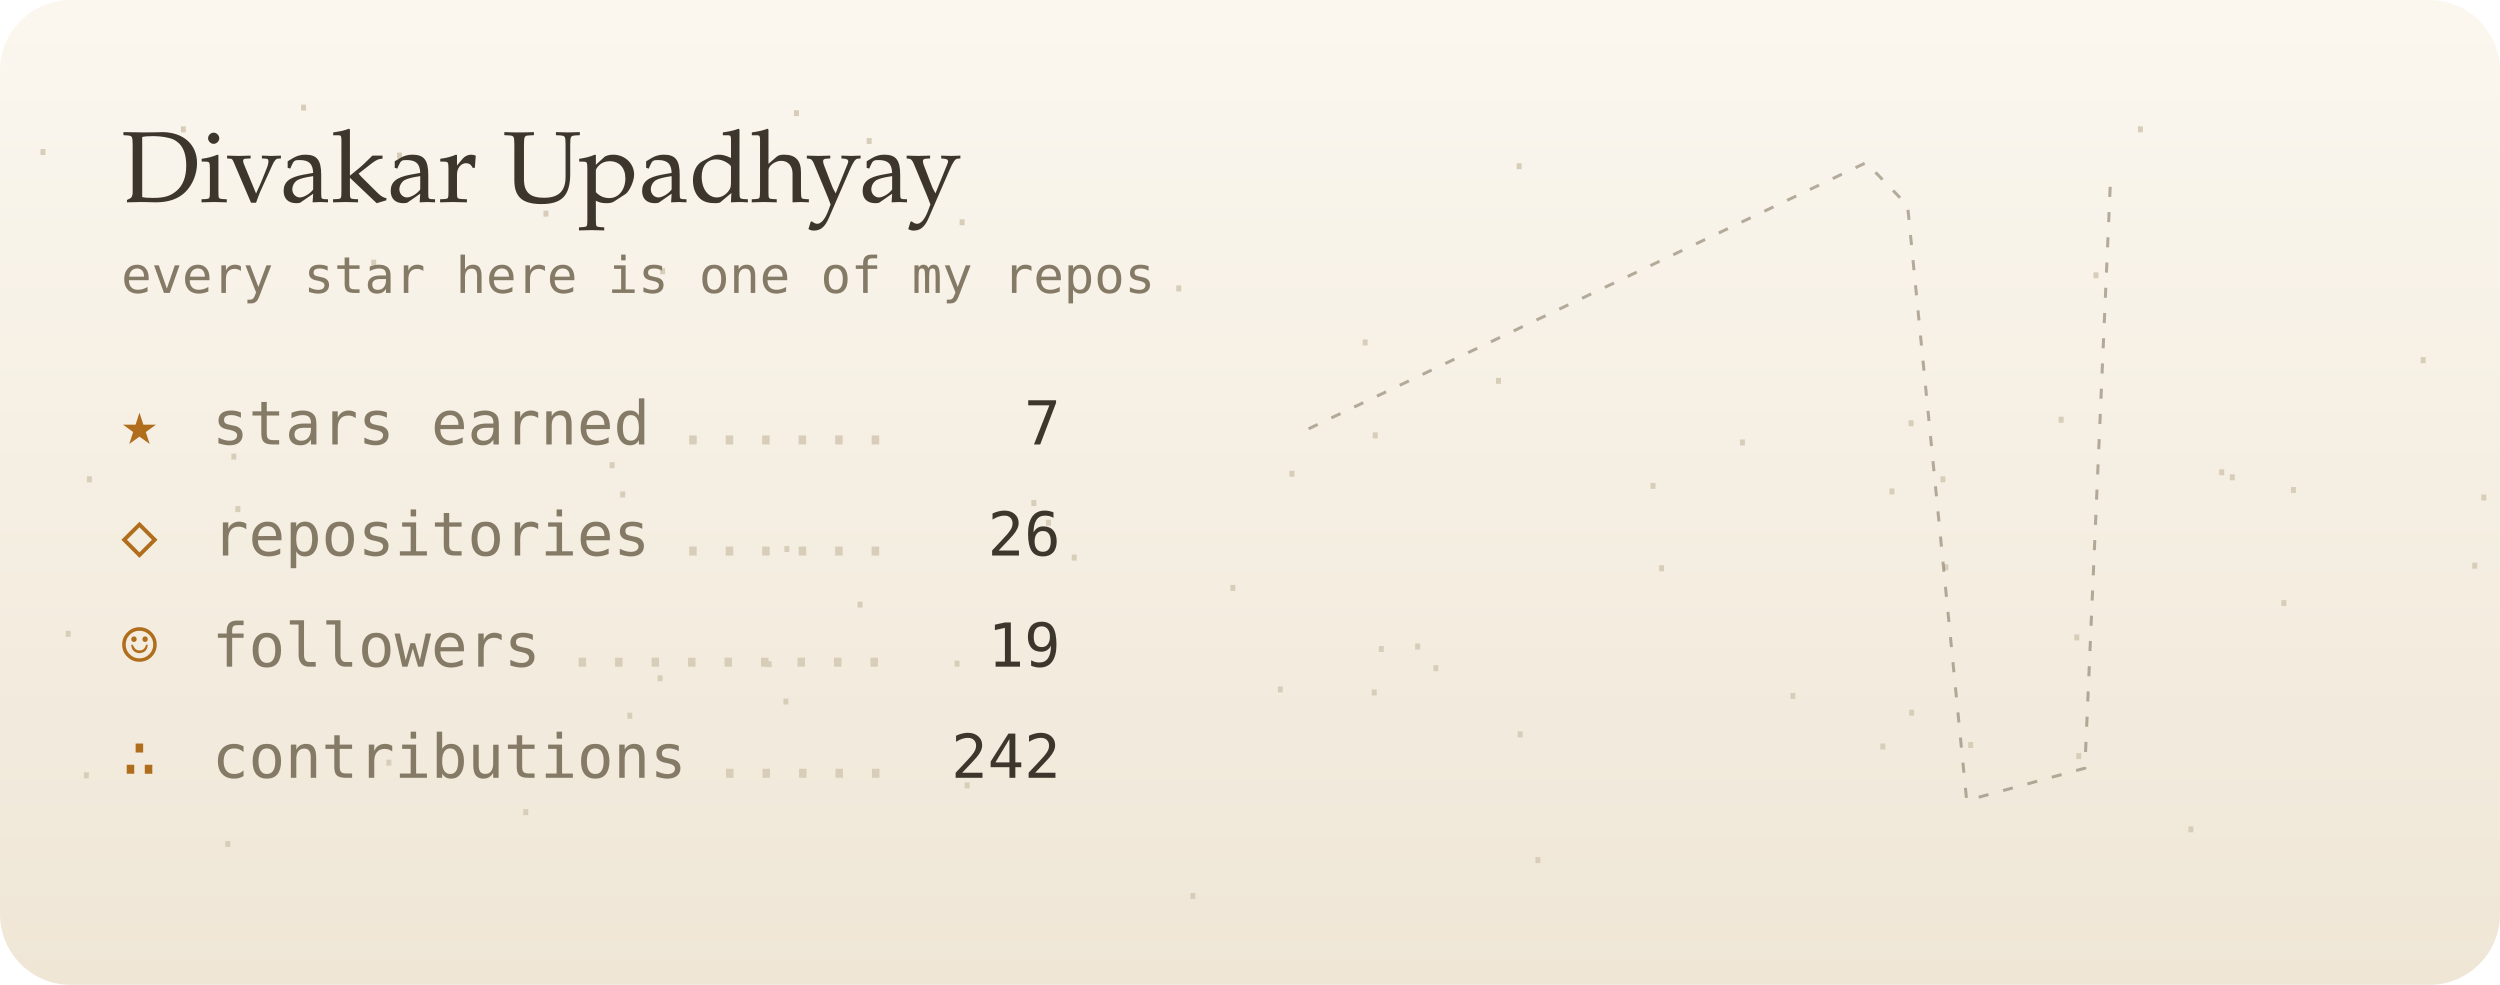
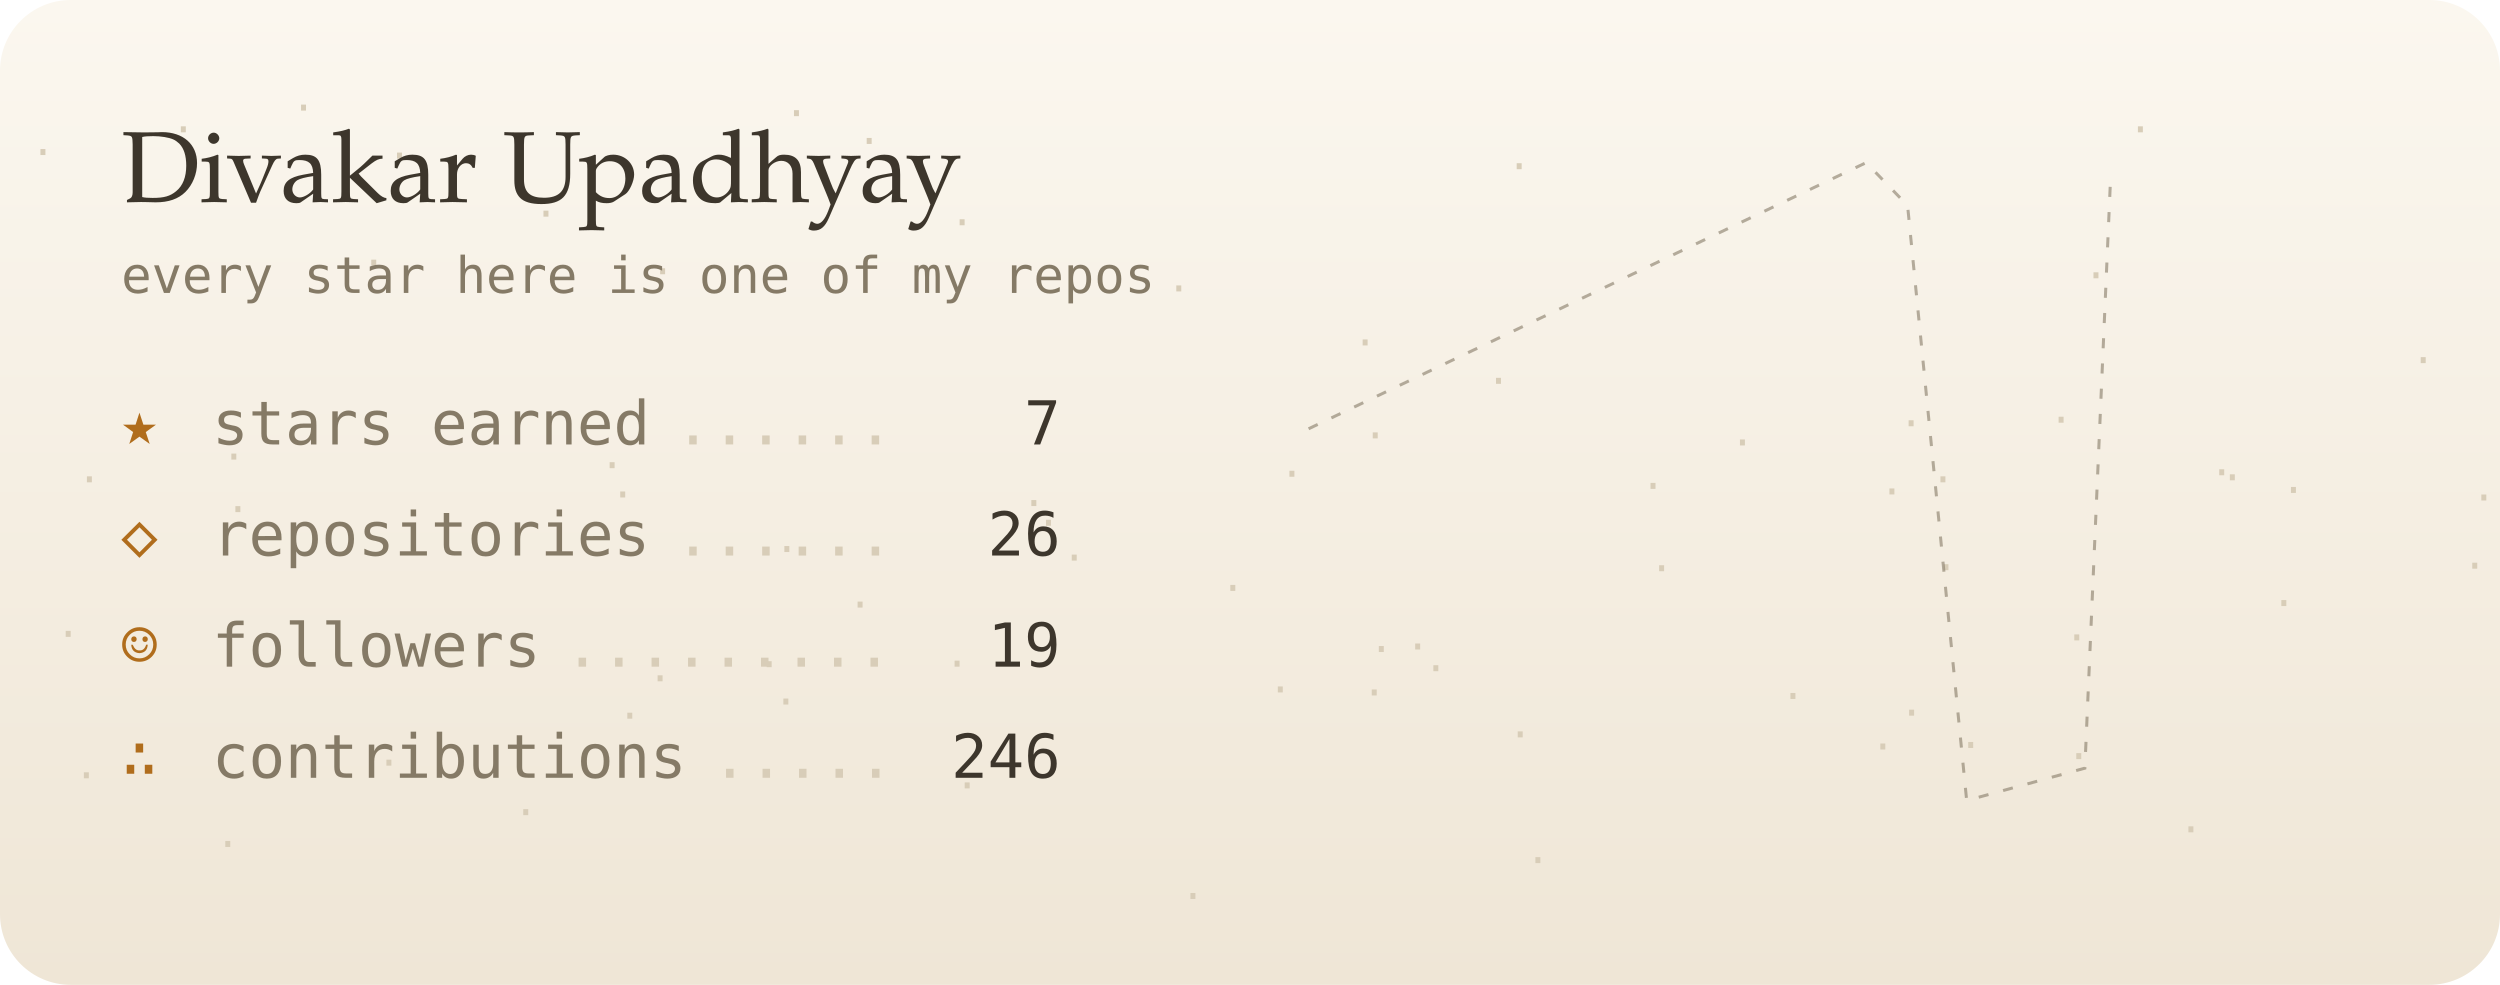
<svg xmlns="http://www.w3.org/2000/svg" viewBox="0 0 495 195" width="495" height="195" role="img" aria-label="Divakar Upadhyay's GitHub night sky">
  <defs>
    <linearGradient id="bg" x1="0" y1="0" x2="0" y2="1">
      <stop offset="0" stop-color="#fbf7ef" />
      <stop offset="1" stop-color="#efe6d6" />
    </linearGradient>
    <filter id="soft" x="-200%" y="-200%" width="500%" height="500%">
      <feGaussianBlur stdDeviation="1.4" result="b" />
      <feMerge>
        <feMergeNode in="b" />
        <feMergeNode in="SourceGraphic" />
      </feMerge>
    </filter>
    <filter id="blur" x="-50%" y="-50%" width="200%" height="200%">
      <feGaussianBlur stdDeviation="8" />
    </filter>
    <linearGradient id="glint" x1="0" x2="1">
      <stop offset="0" stop-color="#fff" stop-opacity="0" />
      <stop offset=".5" stop-color="#fff" stop-opacity=".55" />
      <stop offset="1" stop-color="#fff" stop-opacity="0" />
    </linearGradient>
  </defs>
  <style>
  text { font-family: "JetBrains Mono","SF Mono",Menlo,Consolas,"DejaVu Sans Mono",monospace; }
  .serif { font-family: "Iowan Old Style",Palatino,Georgia,serif; }
  
  .tw { animation: tw 4s ease-in-out infinite; }
  @keyframes tw { 0%,100% { opacity: 1; } 50% { opacity: .25; } }
  .shoot { animation: shoot 9s linear infinite; opacity: 0; }
  @keyframes shoot { 0%,88% { transform: translate(260px,20px); opacity: 0; } 90% { opacity: 1; } 100% { transform: translate(480px,90px); opacity: 0; } }

  @media (prefers-reduced-motion: reduce) { * { animation: none !important; } }
</style>
  <rect width="495" height="195" rx="14" fill="url(#bg)" />
  <text x="202.3" y="100.2" fill="#d8cdb8" font-size="8">.</text>
  <text x="267.9" y="68.4" fill="#d8cdb8" font-size="8">.</text>
  <text x="298.6" y="146" fill="#d8cdb8" font-size="8">.</text>
  <text x="278.3" y="128.6" fill="#d8cdb8" font-size="8">.</text>
  <text x="352.6" y="138.4" fill="#d8cdb8" font-size="8">.</text>
  <text x="71.6" y="52.6" fill="#d8cdb8" font-size="8">.</text>
  <text x="76.7" y="31.4" fill="#d8cdb8" font-size="8">.</text>
  <text x="101.7" y="161.4" fill="#d8cdb8" font-size="8">.</text>
  <text x="421.4" y="26.2" fill="#d8cdb8" font-size="8">.</text>
  <text x="487.6" y="112.6" fill="#d8cdb8" font-size="8">.</text>
  <text x="14.7" y="154.1" fill="#d8cdb8" font-size="8">.</text>
  <text x="412.6" y="55.1" fill="#d8cdb8" font-size="8">.</text>
  <text x="128.3" y="134.9" fill="#d8cdb8" font-size="8">.</text>
  <text x="42.7" y="167.7" fill="#d8cdb8" font-size="8">.</text>
  <text x="251.1" y="137.1" fill="#d8cdb8" font-size="8">.</text>
  <text x="128.8" y="54.3" fill="#d8cdb8" font-size="8">.</text>
  <text x="155.3" y="23" fill="#d8cdb8" font-size="8">.</text>
  <text x="382.3" y="95.5" fill="#d8cdb8" font-size="8">.</text>
  <text x="153.4" y="109.3" fill="#d8cdb8" font-size="8">.</text>
  <text x="451.7" y="97.6" fill="#d8cdb8" font-size="8">.</text>
  <text x="489.4" y="99.1" fill="#d8cdb8" font-size="8">.</text>
  <text x="44.7" y="101.4" fill="#d8cdb8" font-size="8">.</text>
  <text x="241.7" y="117" fill="#d8cdb8" font-size="8">.</text>
  <text x="324.9" y="96.8" fill="#d8cdb8" font-size="8">.</text>
  <text x="231" y="57.7" fill="#d8cdb8" font-size="8">.</text>
  <text x="376" y="84.4" fill="#d8cdb8" font-size="8">.</text>
  <text x="376.1" y="141.7" fill="#d8cdb8" font-size="8">.</text>
  <text x="387.8" y="148.1" fill="#d8cdb8" font-size="8">.</text>
  <text x="281.9" y="132.9" fill="#d8cdb8" font-size="8">.</text>
  <text x="253.4" y="94.4" fill="#d8cdb8" font-size="8">.</text>
  <text x="370.4" y="148.4" fill="#d8cdb8" font-size="8">.</text>
  <text x="233.8" y="178" fill="#d8cdb8" font-size="8">.</text>
  <text x="408.8" y="126.8" fill="#d8cdb8" font-size="8">.</text>
  <text x="449.8" y="120" fill="#d8cdb8" font-size="8">.</text>
  <text x="409.2" y="150.3" fill="#d8cdb8" font-size="8">.</text>
  <text x="105.7" y="42.9" fill="#d8cdb8" font-size="8">.</text>
  <text x="6.1" y="30.7" fill="#d8cdb8" font-size="8">.</text>
  <text x="149.9" y="132.1" fill="#d8cdb8" font-size="8">.</text>
  <text x="167.9" y="120.3" fill="#d8cdb8" font-size="8">.</text>
  <text x="33.9" y="26.2" fill="#d8cdb8" font-size="8">.</text>
  <text x="11.1" y="126.1" fill="#d8cdb8" font-size="8">.</text>
  <text x="118.8" y="92.7" fill="#d8cdb8" font-size="8">.</text>
  <text x="439.6" y="95.1" fill="#d8cdb8" font-size="8">.</text>
  <text x="120.9" y="98.5" fill="#d8cdb8" font-size="8">.</text>
  <text x="298.4" y="33.5" fill="#d8cdb8" font-size="8">.</text>
  <text x="437.5" y="94.1" fill="#d8cdb8" font-size="8">.</text>
  <text x="74.6" y="151.6" fill="#d8cdb8" font-size="8">.</text>
  <text x="189.1" y="156.1" fill="#d8cdb8" font-size="8">.</text>
  <text x="153.2" y="139.5" fill="#d8cdb8" font-size="8">.</text>
  <text x="43.9" y="91" fill="#d8cdb8" font-size="8">.</text>
  <text x="372.2" y="97.9" fill="#d8cdb8" font-size="8">.</text>
  <text x="15.3" y="95.5" fill="#d8cdb8" font-size="8">.</text>
  <text x="342.6" y="88.2" fill="#d8cdb8" font-size="8">.</text>
  <text x="169.7" y="28.5" fill="#d8cdb8" font-size="8">.</text>
  <text x="269.7" y="137.7" fill="#d8cdb8" font-size="8">.</text>
  <text x="57.7" y="21.9" fill="#d8cdb8" font-size="8">.</text>
  <text x="477.4" y="71.9" fill="#d8cdb8" font-size="8">.</text>
  <text x="269.9" y="86.8" fill="#d8cdb8" font-size="8">.</text>
  <text x="210.3" y="111" fill="#d8cdb8" font-size="8">.</text>
  <text x="382.9" y="112.9" fill="#d8cdb8" font-size="8">.</text>
  <text x="302.1" y="170.9" fill="#d8cdb8" font-size="8">.</text>
  <text x="271.1" y="129.1" fill="#d8cdb8" font-size="8">.</text>
  <text x="188.1" y="44.6" fill="#d8cdb8" font-size="8">.</text>
  <text x="187.1" y="132" fill="#d8cdb8" font-size="8">.</text>
  <text x="326.6" y="113.1" fill="#d8cdb8" font-size="8">.</text>
  <text x="205.2" y="104.1" fill="#d8cdb8" font-size="8">.</text>
  <text x="431.4" y="164.8" fill="#d8cdb8" font-size="8">.</text>
  <text x="405.7" y="83.7" fill="#d8cdb8" font-size="8">.</text>
  <text x="122.3" y="142.3" fill="#d8cdb8" font-size="8">.</text>
  <text x="294.3" y="76" fill="#d8cdb8" font-size="8">.</text>
  <polyline points="259.1,84.9 369.5,32.2 377.7,40.7 389.4,158.5 412.8,152.1 417.9,35.1" fill="none" stroke="#857a66" stroke-width="0.6" stroke-dasharray="2 3" opacity=".6" />
  <text class="tw" x="369.5" y="35.2" font-size="20" fill="#5b4a8a" text-anchor="middle" style="animation-delay:-5.1s;animation-duration:4.3s" filter="url(#soft)" />
  <text class="tw" x="377.7" y="43.7" font-size="20" fill="#5b4a8a" text-anchor="middle" style="animation-delay:-1.1s;animation-duration:6.9s" filter="url(#soft)" />
  <text class="tw" x="389.4" y="161.5" font-size="12" fill="#5b4a8a" text-anchor="middle" style="animation-delay:-3.5s;animation-duration:6.5s" filter="url(#soft)" />
  <text class="tw" x="259.1" y="87.9" font-size="8" fill="#5b4a8a" text-anchor="middle" style="animation-delay:-4.1s;animation-duration:6.9s" />
  <text class="tw" x="412.8" y="155.1" font-size="8" fill="#5b4a8a" text-anchor="middle" style="animation-delay:-5.6s;animation-duration:6.2s" />
  <text class="tw" x="417.9" y="38.1" font-size="8" fill="#5b4a8a" text-anchor="middle" style="animation-delay:-5.3s;animation-duration:5.8s" />
  <text class="tw" x="320.7" y="45.7" font-size="8" fill="#5b4a8a" text-anchor="middle" style="animation-delay:-4.2s;animation-duration:4.4s" />
  <text class="tw" x="306.7" y="156.7" font-size="8" fill="#5b4a8a" text-anchor="middle" style="animation-delay:-0.3s;animation-duration:5.9s" />
  <text class="tw" x="281.1" y="47.9" font-size="8" fill="#5b4a8a" text-anchor="middle" style="animation-delay:-3.8s;animation-duration:3.9s" />
  <text class="tw" x="326.4" y="143.6" font-size="8" fill="#5b4a8a" text-anchor="middle" style="animation-delay:-0.9s;animation-duration:5s" />
  <text class="tw" x="265.7" y="86.3" font-size="8" fill="#5b4a8a" text-anchor="middle" style="animation-delay:-5.5s;animation-duration:4.9s" />
  <text class="tw" x="432.4" y="31.7" font-size="8" fill="#5b4a8a" text-anchor="middle" style="animation-delay:-4.3s;animation-duration:3.2s" />
  <text class="tw" x="305.5" y="50.3" font-size="8" fill="#5b4a8a" text-anchor="middle" style="animation-delay:-5.2s;animation-duration:3.6s" />
  <text class="tw" x="343.9" y="128.5" font-size="8" fill="#5b4a8a" text-anchor="middle" style="animation-delay:-5.5s;animation-duration:3.3s" />
  <text class="tw" x="298.3" y="154" font-size="8" fill="#5b4a8a" text-anchor="middle" style="animation-delay:-5.7s;animation-duration:5.5s" />
  <text class="tw" x="278.4" y="90.5" font-size="8" fill="#5b4a8a" text-anchor="middle" style="animation-delay:-3.9s;animation-duration:3.1s" />
  <text class="tw" x="276" y="48.5" font-size="8" fill="#5b4a8a" text-anchor="middle" style="animation-delay:-2.4s;animation-duration:6.9s" />
  <text class="tw" x="309.4" y="73.7" font-size="8" fill="#5b4a8a" text-anchor="middle" style="animation-delay:-0.8s;animation-duration:3.4s" />
  <text class="tw" x="400.6" y="106.1" font-size="8" fill="#5b4a8a" text-anchor="middle" style="animation-delay:-3s;animation-duration:6.1s" />
  <text class="tw" x="308.7" y="81.2" font-size="8" fill="#5b4a8a" text-anchor="middle" style="animation-delay:-4.8s;animation-duration:6.4s" />
  <text class="tw" x="409.2" y="41.5" font-size="8" fill="#5b4a8a" text-anchor="middle" style="animation-delay:-5.1s;animation-duration:6.6s" />
  <text class="tw" x="269.2" y="51.4" font-size="8" fill="#5b4a8a" text-anchor="middle" style="animation-delay:-4.4s;animation-duration:5.3s" />
  <text class="tw" x="430.6" y="86.5" font-size="8" fill="#5b4a8a" text-anchor="middle" style="animation-delay:-3.6s;animation-duration:6.3s" />
  <text class="tw" x="446.6" y="138.3" font-size="8" fill="#5b4a8a" text-anchor="middle" style="animation-delay:-3.9s;animation-duration:6.2s" />
  <text class="tw" x="431" y="121" font-size="8" fill="#5b4a8a" text-anchor="middle" style="animation-delay:-4.7s;animation-duration:6.9s" />
  <g class="shoot">
    <line x1="0" y1="0" x2="34" y2="10" stroke="#5b4a8a" stroke-width="1.2" stroke-linecap="round" opacity=".8" />
  </g>
  <text x="24" y="40" class="serif" font-size="20" fill="#3d362c">Divakar Upadhyay</text>
  <text x="24" y="58" font-size="10" fill="#857a66">every star here is one of my repos</text>
  <text x="24" y="88" font-size="12" fill="#b06d1c">★</text>
  <text x="42" y="88" font-size="12" fill="#857a66">stars earned</text>
  <text x="210" y="88" font-size="12" fill="#3d362c" text-anchor="end">7</text>
  <text x="133.6" y="88" font-size="12" fill="#d8cdb8">......</text>
  <text x="24" y="110" font-size="12" fill="#b06d1c">◇</text>
  <text x="42" y="110" font-size="12" fill="#857a66">repositories</text>
  <text x="210" y="110" font-size="12" fill="#3d362c" text-anchor="end">26</text>
  <text x="133.6" y="110" font-size="12" fill="#d8cdb8">......</text>
  <text x="24" y="132" font-size="12" fill="#b06d1c">☺</text>
  <text x="42" y="132" font-size="12" fill="#857a66">followers</text>
  <text x="210" y="132" font-size="12" fill="#3d362c" text-anchor="end">19</text>
  <text x="111.7" y="132" font-size="12" fill="#d8cdb8">.........</text>
  <text x="24" y="154" font-size="12" fill="#b06d1c">∴</text>
  <text x="42" y="154" font-size="12" fill="#857a66">contributions</text>
-   <text x="210" y="154" font-size="12" fill="#3d362c" text-anchor="end">242</text>
+   <text x="210" y="154" font-size="12" fill="#3d362c" text-anchor="end">246</text>
  <text x="140.9" y="154" font-size="12" fill="#d8cdb8">.....</text>
</svg>
